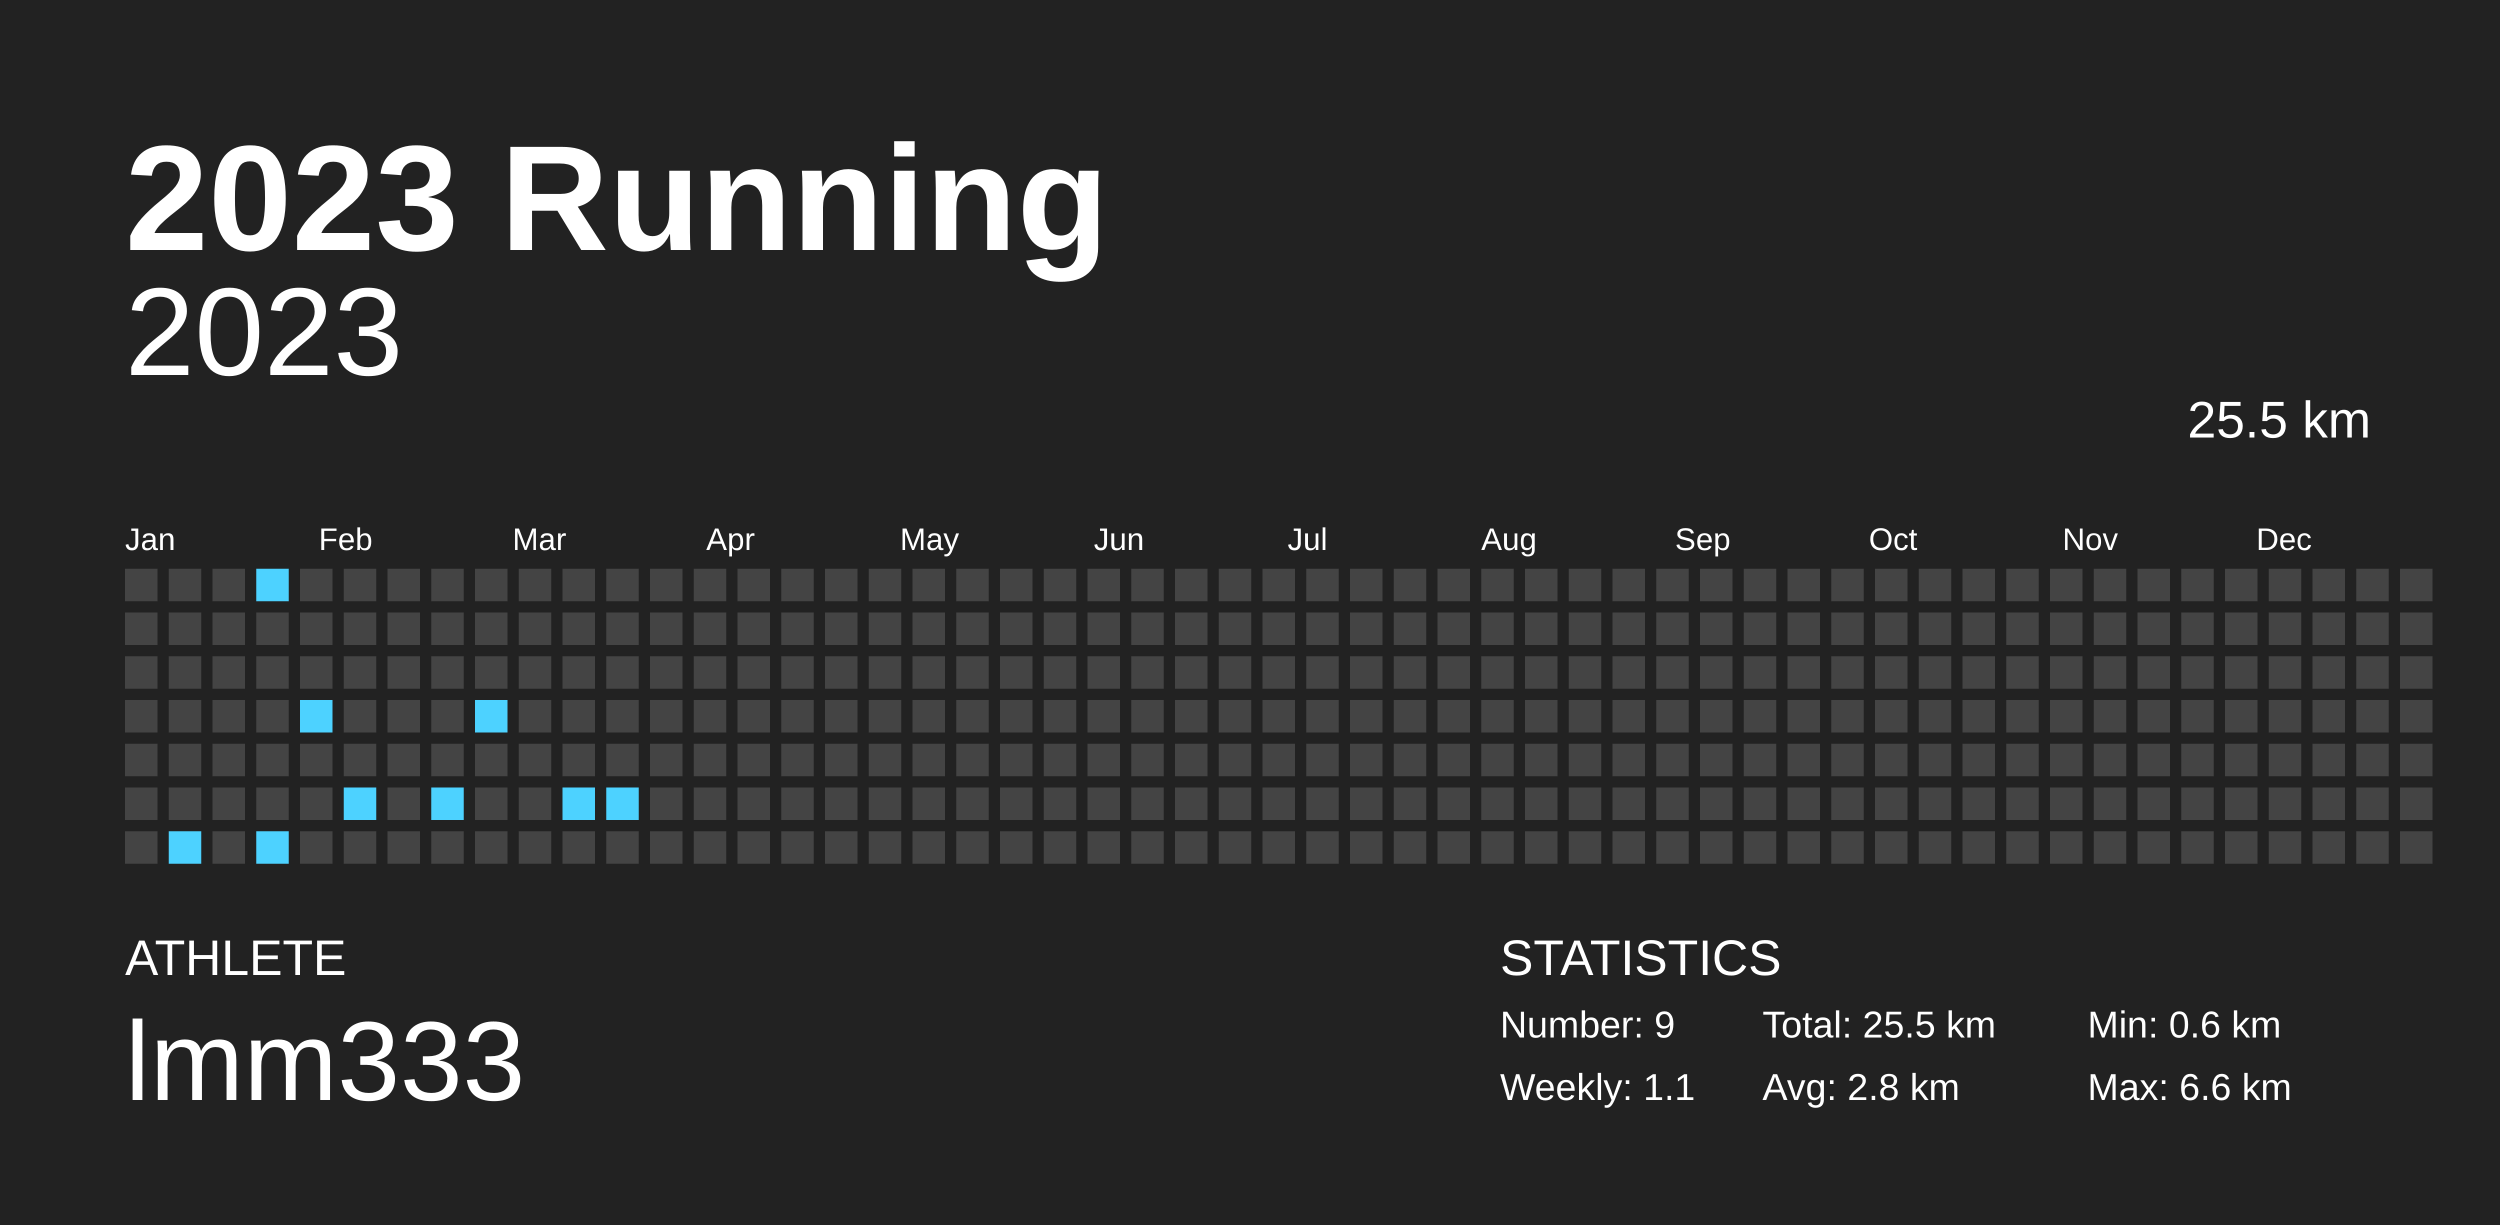
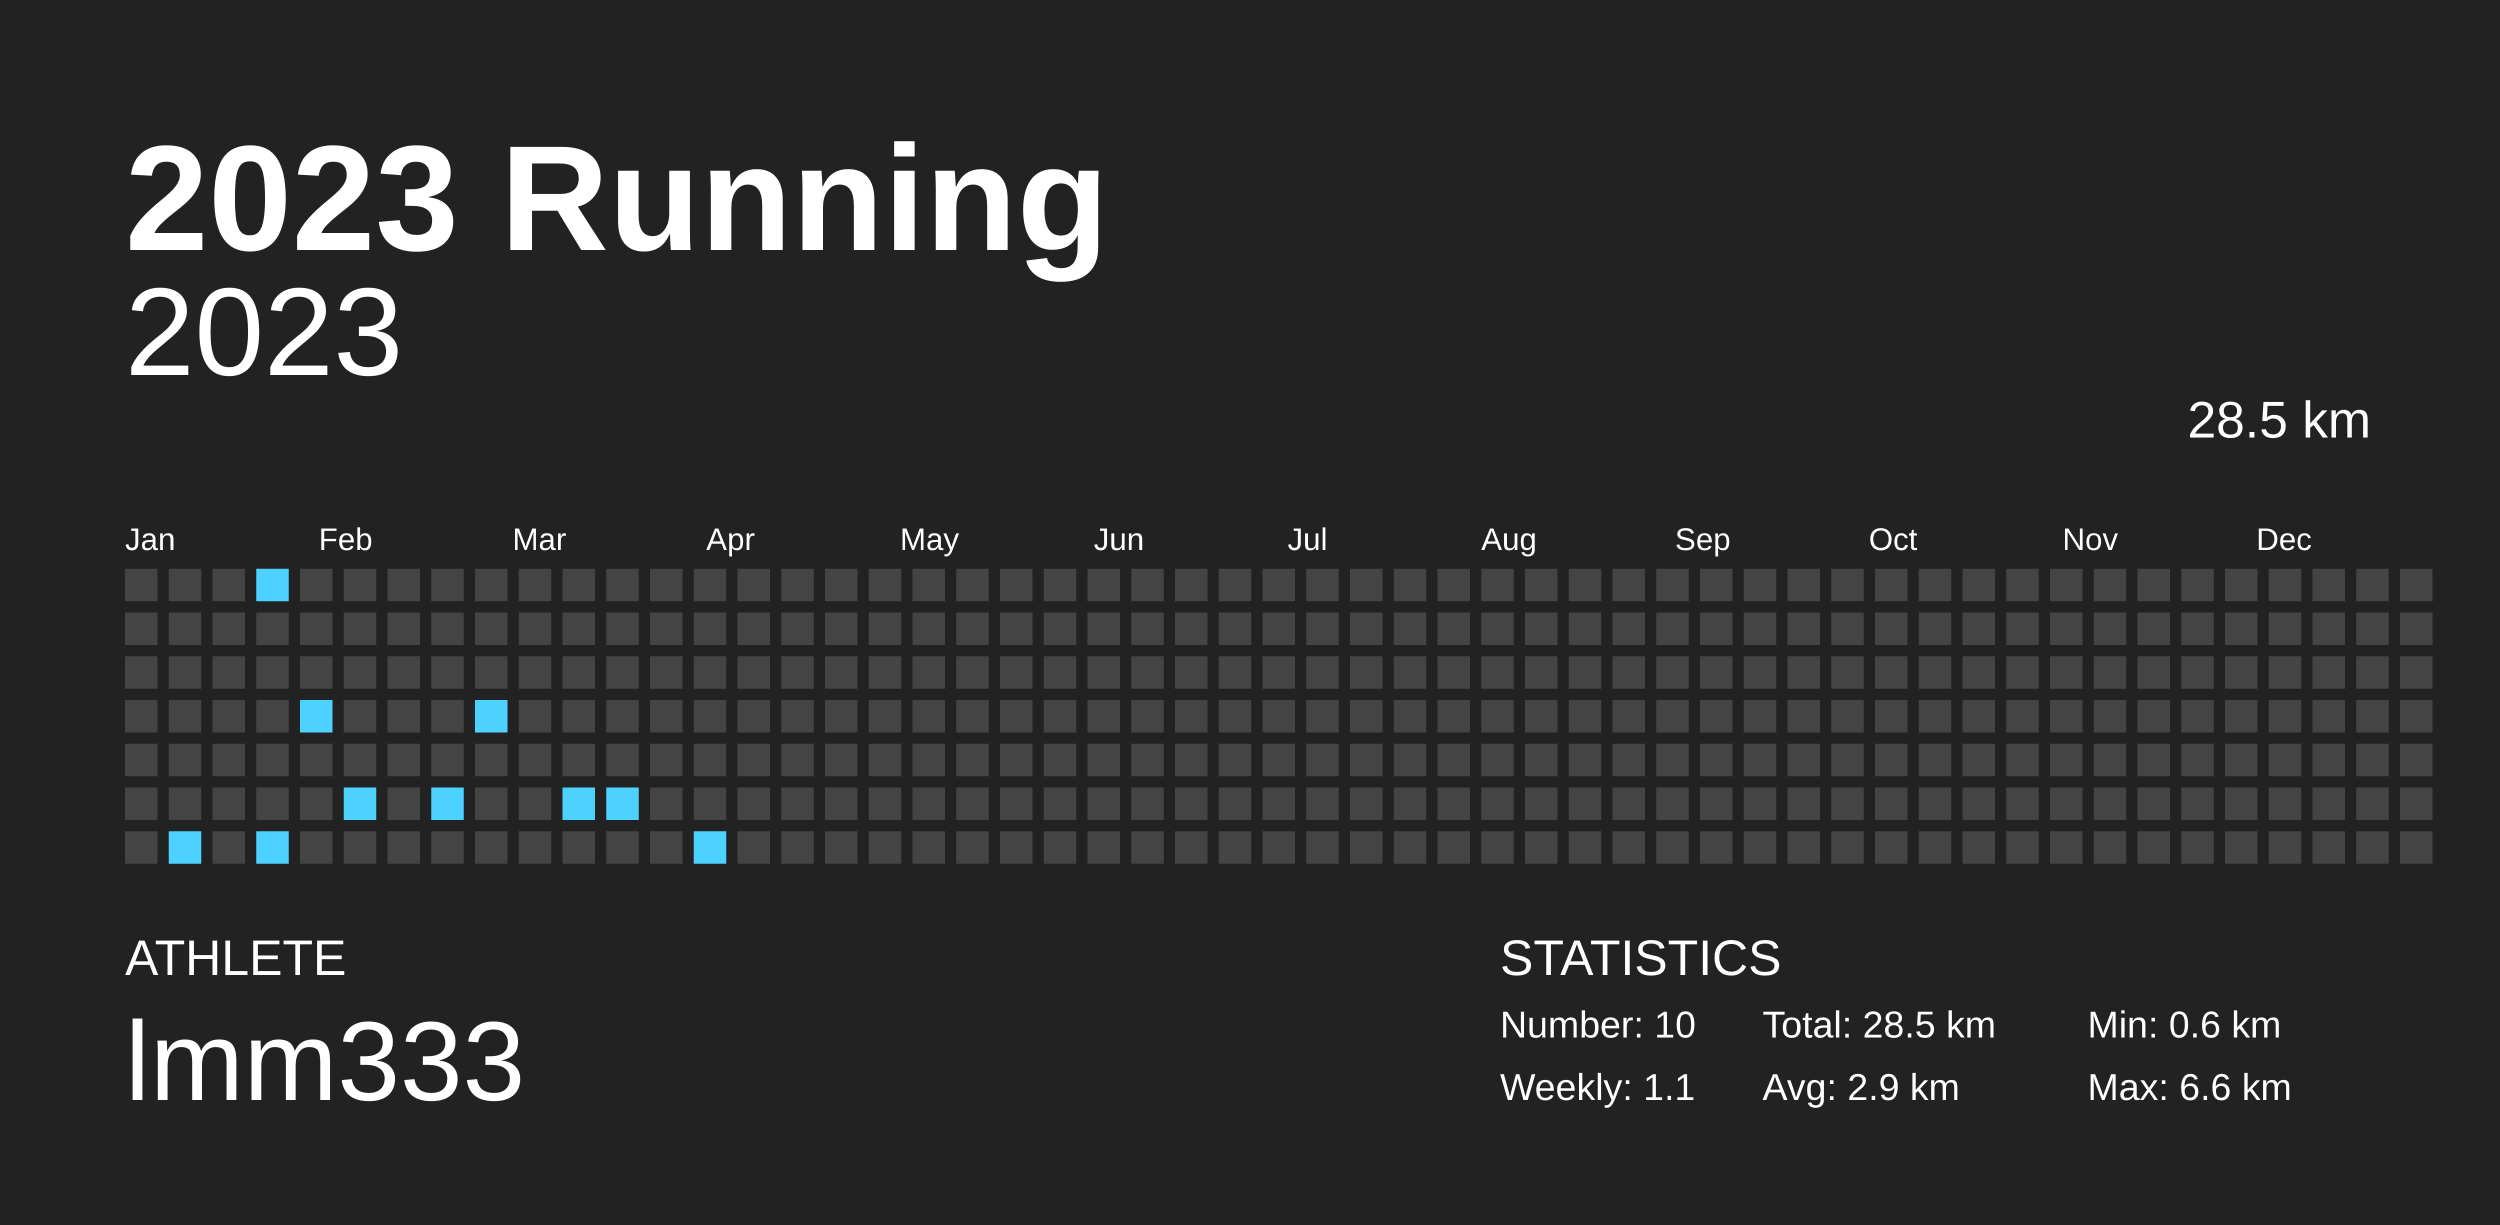
<svg xmlns="http://www.w3.org/2000/svg" baseProfile="full" height="98mm" version="1.1" viewBox="0,0,200,98" width="200mm">
  <defs />
  <rect fill="#222222" height="98" width="200" x="0" y="0" />
  <text fill="#FFFFFF" style="font-size:12px; font-family:Arial; font-weight:bold;" x="10" y="20">2023 Running</text>
  <text fill="#FFFFFF" style="font-size:4px; font-family:Arial" x="10" y="78">ATHLETE</text>
  <text fill="#FFFFFF" style="font-size:9px; font-family:Arial" x="10" y="88">lmm333</text>
  <text fill="#FFFFFF" style="font-size:4px; font-family:Arial" x="120" y="78">STATISTICS</text>
-   <text fill="#FFFFFF" style="font-size:3px; font-family:Arial" x="120" y="83">Number: 9</text>
+   <text fill="#FFFFFF" style="font-size:3px; font-family:Arial" x="120" y="83">Number: 10</text>
  <text fill="#FFFFFF" style="font-size:3px; font-family:Arial" x="120" y="88">Weekly: 1.1</text>
-   <text fill="#FFFFFF" style="font-size:3px; font-family:Arial" x="141" y="83">Total: 25.5 km</text>
-   <text fill="#FFFFFF" style="font-size:3px; font-family:Arial" x="141" y="88">Avg: 2.8 km</text>
+   <text fill="#FFFFFF" style="font-size:3px; font-family:Arial" x="141" y="83">Total: 28.5 km</text>
+   <text fill="#FFFFFF" style="font-size:3px; font-family:Arial" x="141" y="88">Avg: 2.9 km</text>
  <text fill="#FFFFFF" style="font-size:3px; font-family:Arial" x="167" y="83">Min: 0.6 km</text>
  <text fill="#FFFFFF" style="font-size:3px; font-family:Arial" x="167" y="88">Max: 6.6 km</text>
  <text alignment-baseline="hanging" fill="#FFFFFF" style="font-size:10.0px; font-family:Arial;" x="10" y="30">2023</text>
-   <text alignment-baseline="hanging" fill="#FFFFFF" style="font-size:4.125px; font-family:Arial;" x="175" y="35">25.5 km</text>
+   <text alignment-baseline="hanging" fill="#FFFFFF" style="font-size:4.125px; font-family:Arial;" x="175" y="35">28.5 km</text>
  <text fill="#FFFFFF" style="font-size:2.5px; font-family:Arial" x="10.0" y="44">Jan</text>
  <text fill="#FFFFFF" style="font-size:2.5px; font-family:Arial" x="25.5" y="44">Feb</text>
  <text fill="#FFFFFF" style="font-size:2.5px; font-family:Arial" x="41.0" y="44">Mar</text>
  <text fill="#FFFFFF" style="font-size:2.5px; font-family:Arial" x="56.5" y="44">Apr</text>
  <text fill="#FFFFFF" style="font-size:2.5px; font-family:Arial" x="72.0" y="44">May</text>
  <text fill="#FFFFFF" style="font-size:2.5px; font-family:Arial" x="87.5" y="44">Jun</text>
  <text fill="#FFFFFF" style="font-size:2.5px; font-family:Arial" x="103.0" y="44">Jul</text>
  <text fill="#FFFFFF" style="font-size:2.5px; font-family:Arial" x="118.5" y="44">Aug</text>
  <text fill="#FFFFFF" style="font-size:2.5px; font-family:Arial" x="134.0" y="44">Sep</text>
  <text fill="#FFFFFF" style="font-size:2.5px; font-family:Arial" x="149.5" y="44">Oct</text>
  <text fill="#FFFFFF" style="font-size:2.5px; font-family:Arial" x="165.0" y="44">Nov</text>
  <text fill="#FFFFFF" style="font-size:2.5px; font-family:Arial" x="180.5" y="44">Dec</text>
  <rect fill="#444444" height="2.6" width="2.6" x="10.0" y="45.5" />
  <rect fill="#444444" height="2.6" width="2.6" x="10.0" y="49.0" />
  <rect fill="#444444" height="2.6" width="2.6" x="10.0" y="52.5" />
  <rect fill="#444444" height="2.6" width="2.6" x="10.0" y="56.0" />
  <rect fill="#444444" height="2.6" width="2.6" x="10.0" y="59.5" />
  <rect fill="#444444" height="2.6" width="2.6" x="10.0" y="63.0" />
  <rect fill="#444444" height="2.6" width="2.6" x="10.0" y="66.5" />
  <rect fill="#444444" height="2.6" width="2.6" x="13.5" y="45.5" />
  <rect fill="#444444" height="2.6" width="2.6" x="13.5" y="49.0" />
  <rect fill="#444444" height="2.6" width="2.6" x="13.5" y="52.5" />
  <rect fill="#444444" height="2.6" width="2.6" x="13.5" y="56.0" />
  <rect fill="#444444" height="2.6" width="2.6" x="13.5" y="59.5" />
  <rect fill="#444444" height="2.6" width="2.6" x="13.5" y="63.0" />
  <rect fill="#4dd2ff" height="2.6" width="2.6" x="13.5" y="66.5" />
  <rect fill="#444444" height="2.6" width="2.6" x="17.0" y="45.5" />
  <rect fill="#444444" height="2.6" width="2.6" x="17.0" y="49.0" />
  <rect fill="#444444" height="2.6" width="2.6" x="17.0" y="52.5" />
  <rect fill="#444444" height="2.6" width="2.6" x="17.0" y="56.0" />
  <rect fill="#444444" height="2.6" width="2.6" x="17.0" y="59.5" />
  <rect fill="#444444" height="2.6" width="2.6" x="17.0" y="63.0" />
  <rect fill="#444444" height="2.6" width="2.6" x="17.0" y="66.5" />
  <rect fill="#4dd2ff" height="2.6" width="2.6" x="20.5" y="45.5" />
  <rect fill="#444444" height="2.6" width="2.6" x="20.5" y="49.0" />
  <rect fill="#444444" height="2.6" width="2.6" x="20.5" y="52.5" />
  <rect fill="#444444" height="2.6" width="2.6" x="20.5" y="56.0" />
  <rect fill="#444444" height="2.6" width="2.6" x="20.5" y="59.5" />
  <rect fill="#444444" height="2.6" width="2.6" x="20.5" y="63.0" />
  <rect fill="#4dd2ff" height="2.6" width="2.6" x="20.5" y="66.5" />
  <rect fill="#444444" height="2.6" width="2.6" x="24.0" y="45.5" />
  <rect fill="#444444" height="2.6" width="2.6" x="24.0" y="49.0" />
  <rect fill="#444444" height="2.6" width="2.6" x="24.0" y="52.5" />
  <rect fill="#4dd2ff" height="2.6" width="2.6" x="24.0" y="56.0" />
  <rect fill="#444444" height="2.6" width="2.6" x="24.0" y="59.5" />
  <rect fill="#444444" height="2.6" width="2.6" x="24.0" y="63.0" />
  <rect fill="#444444" height="2.6" width="2.6" x="24.0" y="66.5" />
  <rect fill="#444444" height="2.6" width="2.6" x="27.5" y="45.5" />
  <rect fill="#444444" height="2.6" width="2.6" x="27.5" y="49.0" />
  <rect fill="#444444" height="2.6" width="2.6" x="27.5" y="52.5" />
  <rect fill="#444444" height="2.6" width="2.6" x="27.5" y="56.0" />
  <rect fill="#444444" height="2.6" width="2.6" x="27.5" y="59.5" />
  <rect fill="#4dd2ff" height="2.6" width="2.6" x="27.5" y="63.0" />
  <rect fill="#444444" height="2.6" width="2.6" x="27.5" y="66.5" />
  <rect fill="#444444" height="2.6" width="2.6" x="31.0" y="45.5" />
  <rect fill="#444444" height="2.6" width="2.6" x="31.0" y="49.0" />
  <rect fill="#444444" height="2.6" width="2.6" x="31.0" y="52.5" />
  <rect fill="#444444" height="2.6" width="2.6" x="31.0" y="56.0" />
  <rect fill="#444444" height="2.6" width="2.6" x="31.0" y="59.5" />
  <rect fill="#444444" height="2.6" width="2.6" x="31.0" y="63.0" />
  <rect fill="#444444" height="2.6" width="2.6" x="31.0" y="66.5" />
  <rect fill="#444444" height="2.6" width="2.6" x="34.5" y="45.5" />
  <rect fill="#444444" height="2.6" width="2.6" x="34.5" y="49.0" />
  <rect fill="#444444" height="2.6" width="2.6" x="34.5" y="52.5" />
  <rect fill="#444444" height="2.6" width="2.6" x="34.5" y="56.0" />
  <rect fill="#444444" height="2.6" width="2.6" x="34.5" y="59.5" />
  <rect fill="#4dd2ff" height="2.6" width="2.6" x="34.5" y="63.0" />
  <rect fill="#444444" height="2.6" width="2.6" x="34.5" y="66.5" />
  <rect fill="#444444" height="2.6" width="2.6" x="38.0" y="45.5" />
  <rect fill="#444444" height="2.6" width="2.6" x="38.0" y="49.0" />
  <rect fill="#444444" height="2.6" width="2.6" x="38.0" y="52.5" />
  <rect fill="#4dd2ff" height="2.6" width="2.6" x="38.0" y="56.0" />
  <rect fill="#444444" height="2.6" width="2.6" x="38.0" y="59.5" />
  <rect fill="#444444" height="2.6" width="2.6" x="38.0" y="63.0" />
  <rect fill="#444444" height="2.6" width="2.6" x="38.0" y="66.5" />
  <rect fill="#444444" height="2.6" width="2.6" x="41.5" y="45.5" />
  <rect fill="#444444" height="2.6" width="2.6" x="41.5" y="49.0" />
  <rect fill="#444444" height="2.6" width="2.6" x="41.5" y="52.5" />
  <rect fill="#444444" height="2.6" width="2.6" x="41.5" y="56.0" />
  <rect fill="#444444" height="2.6" width="2.6" x="41.5" y="59.5" />
  <rect fill="#444444" height="2.6" width="2.6" x="41.5" y="63.0" />
  <rect fill="#444444" height="2.6" width="2.6" x="41.5" y="66.5" />
  <rect fill="#444444" height="2.6" width="2.6" x="45.0" y="45.5" />
  <rect fill="#444444" height="2.6" width="2.6" x="45.0" y="49.0" />
  <rect fill="#444444" height="2.6" width="2.6" x="45.0" y="52.5" />
  <rect fill="#444444" height="2.6" width="2.6" x="45.0" y="56.0" />
  <rect fill="#444444" height="2.6" width="2.6" x="45.0" y="59.5" />
  <rect fill="#4dd2ff" height="2.6" width="2.6" x="45.0" y="63.0" />
  <rect fill="#444444" height="2.6" width="2.6" x="45.0" y="66.5" />
  <rect fill="#444444" height="2.6" width="2.6" x="48.5" y="45.5" />
  <rect fill="#444444" height="2.6" width="2.6" x="48.5" y="49.0" />
  <rect fill="#444444" height="2.6" width="2.6" x="48.5" y="52.5" />
  <rect fill="#444444" height="2.6" width="2.6" x="48.5" y="56.0" />
  <rect fill="#444444" height="2.6" width="2.6" x="48.5" y="59.5" />
  <rect fill="#4dd2ff" height="2.6" width="2.6" x="48.5" y="63.0" />
  <rect fill="#444444" height="2.6" width="2.6" x="48.5" y="66.5" />
  <rect fill="#444444" height="2.6" width="2.6" x="52.0" y="45.5" />
  <rect fill="#444444" height="2.6" width="2.6" x="52.0" y="49.0" />
  <rect fill="#444444" height="2.6" width="2.6" x="52.0" y="52.5" />
  <rect fill="#444444" height="2.6" width="2.6" x="52.0" y="56.0" />
  <rect fill="#444444" height="2.6" width="2.6" x="52.0" y="59.5" />
  <rect fill="#444444" height="2.6" width="2.6" x="52.0" y="63.0" />
  <rect fill="#444444" height="2.6" width="2.6" x="52.0" y="66.5" />
  <rect fill="#444444" height="2.6" width="2.6" x="55.5" y="45.5" />
  <rect fill="#444444" height="2.6" width="2.6" x="55.5" y="49.0" />
  <rect fill="#444444" height="2.6" width="2.6" x="55.5" y="52.5" />
  <rect fill="#444444" height="2.6" width="2.6" x="55.5" y="56.0" />
  <rect fill="#444444" height="2.6" width="2.6" x="55.5" y="59.5" />
  <rect fill="#444444" height="2.6" width="2.6" x="55.5" y="63.0" />
-   <rect fill="#444444" height="2.6" width="2.6" x="55.5" y="66.5" />
+   <rect fill="#4dd2ff" height="2.6" width="2.6" x="55.5" y="66.5" />
  <rect fill="#444444" height="2.6" width="2.6" x="59.0" y="45.5" />
  <rect fill="#444444" height="2.6" width="2.6" x="59.0" y="49.0" />
  <rect fill="#444444" height="2.6" width="2.6" x="59.0" y="52.5" />
  <rect fill="#444444" height="2.6" width="2.6" x="59.0" y="56.0" />
  <rect fill="#444444" height="2.6" width="2.6" x="59.0" y="59.5" />
  <rect fill="#444444" height="2.6" width="2.6" x="59.0" y="63.0" />
  <rect fill="#444444" height="2.6" width="2.6" x="59.0" y="66.5" />
  <rect fill="#444444" height="2.6" width="2.6" x="62.5" y="45.5" />
  <rect fill="#444444" height="2.6" width="2.6" x="62.5" y="49.0" />
  <rect fill="#444444" height="2.6" width="2.6" x="62.5" y="52.5" />
  <rect fill="#444444" height="2.6" width="2.6" x="62.5" y="56.0" />
  <rect fill="#444444" height="2.6" width="2.6" x="62.5" y="59.5" />
  <rect fill="#444444" height="2.6" width="2.6" x="62.5" y="63.0" />
  <rect fill="#444444" height="2.6" width="2.6" x="62.5" y="66.5" />
  <rect fill="#444444" height="2.6" width="2.6" x="66.0" y="45.5" />
  <rect fill="#444444" height="2.6" width="2.6" x="66.0" y="49.0" />
  <rect fill="#444444" height="2.6" width="2.6" x="66.0" y="52.5" />
  <rect fill="#444444" height="2.6" width="2.6" x="66.0" y="56.0" />
  <rect fill="#444444" height="2.6" width="2.6" x="66.0" y="59.5" />
  <rect fill="#444444" height="2.6" width="2.6" x="66.0" y="63.0" />
  <rect fill="#444444" height="2.6" width="2.6" x="66.0" y="66.5" />
  <rect fill="#444444" height="2.6" width="2.6" x="69.5" y="45.5" />
  <rect fill="#444444" height="2.6" width="2.6" x="69.5" y="49.0" />
  <rect fill="#444444" height="2.6" width="2.6" x="69.5" y="52.5" />
  <rect fill="#444444" height="2.6" width="2.6" x="69.5" y="56.0" />
  <rect fill="#444444" height="2.6" width="2.6" x="69.5" y="59.5" />
  <rect fill="#444444" height="2.6" width="2.6" x="69.5" y="63.0" />
  <rect fill="#444444" height="2.6" width="2.6" x="69.5" y="66.5" />
  <rect fill="#444444" height="2.6" width="2.6" x="73.0" y="45.5" />
  <rect fill="#444444" height="2.6" width="2.6" x="73.0" y="49.0" />
  <rect fill="#444444" height="2.6" width="2.6" x="73.0" y="52.5" />
  <rect fill="#444444" height="2.6" width="2.6" x="73.0" y="56.0" />
  <rect fill="#444444" height="2.6" width="2.6" x="73.0" y="59.5" />
  <rect fill="#444444" height="2.6" width="2.6" x="73.0" y="63.0" />
  <rect fill="#444444" height="2.6" width="2.6" x="73.0" y="66.5" />
  <rect fill="#444444" height="2.6" width="2.6" x="76.5" y="45.5" />
  <rect fill="#444444" height="2.6" width="2.6" x="76.5" y="49.0" />
  <rect fill="#444444" height="2.6" width="2.6" x="76.5" y="52.5" />
  <rect fill="#444444" height="2.6" width="2.6" x="76.5" y="56.0" />
  <rect fill="#444444" height="2.6" width="2.6" x="76.5" y="59.5" />
  <rect fill="#444444" height="2.6" width="2.6" x="76.5" y="63.0" />
  <rect fill="#444444" height="2.6" width="2.6" x="76.5" y="66.5" />
  <rect fill="#444444" height="2.6" width="2.6" x="80.0" y="45.5" />
  <rect fill="#444444" height="2.6" width="2.6" x="80.0" y="49.0" />
  <rect fill="#444444" height="2.6" width="2.6" x="80.0" y="52.5" />
  <rect fill="#444444" height="2.6" width="2.6" x="80.0" y="56.0" />
  <rect fill="#444444" height="2.6" width="2.6" x="80.0" y="59.5" />
  <rect fill="#444444" height="2.6" width="2.6" x="80.0" y="63.0" />
  <rect fill="#444444" height="2.6" width="2.6" x="80.0" y="66.5" />
  <rect fill="#444444" height="2.6" width="2.6" x="83.5" y="45.5" />
  <rect fill="#444444" height="2.6" width="2.6" x="83.5" y="49.0" />
  <rect fill="#444444" height="2.6" width="2.6" x="83.5" y="52.5" />
  <rect fill="#444444" height="2.6" width="2.6" x="83.5" y="56.0" />
  <rect fill="#444444" height="2.6" width="2.6" x="83.5" y="59.5" />
  <rect fill="#444444" height="2.6" width="2.6" x="83.5" y="63.0" />
  <rect fill="#444444" height="2.6" width="2.6" x="83.5" y="66.5" />
  <rect fill="#444444" height="2.6" width="2.6" x="87.0" y="45.5" />
  <rect fill="#444444" height="2.6" width="2.6" x="87.0" y="49.0" />
  <rect fill="#444444" height="2.6" width="2.6" x="87.0" y="52.5" />
  <rect fill="#444444" height="2.6" width="2.6" x="87.0" y="56.0" />
  <rect fill="#444444" height="2.6" width="2.6" x="87.0" y="59.5" />
  <rect fill="#444444" height="2.6" width="2.6" x="87.0" y="63.0" />
  <rect fill="#444444" height="2.6" width="2.6" x="87.0" y="66.5" />
  <rect fill="#444444" height="2.6" width="2.6" x="90.5" y="45.5" />
  <rect fill="#444444" height="2.6" width="2.6" x="90.5" y="49.0" />
  <rect fill="#444444" height="2.6" width="2.6" x="90.5" y="52.5" />
  <rect fill="#444444" height="2.6" width="2.6" x="90.5" y="56.0" />
  <rect fill="#444444" height="2.6" width="2.6" x="90.5" y="59.5" />
  <rect fill="#444444" height="2.6" width="2.6" x="90.5" y="63.0" />
  <rect fill="#444444" height="2.6" width="2.6" x="90.5" y="66.5" />
  <rect fill="#444444" height="2.6" width="2.6" x="94.0" y="45.5" />
  <rect fill="#444444" height="2.6" width="2.6" x="94.0" y="49.0" />
  <rect fill="#444444" height="2.6" width="2.6" x="94.0" y="52.5" />
  <rect fill="#444444" height="2.6" width="2.6" x="94.0" y="56.0" />
  <rect fill="#444444" height="2.6" width="2.6" x="94.0" y="59.5" />
  <rect fill="#444444" height="2.6" width="2.6" x="94.0" y="63.0" />
  <rect fill="#444444" height="2.6" width="2.6" x="94.0" y="66.5" />
  <rect fill="#444444" height="2.6" width="2.6" x="97.5" y="45.5" />
  <rect fill="#444444" height="2.6" width="2.6" x="97.5" y="49.0" />
  <rect fill="#444444" height="2.6" width="2.6" x="97.5" y="52.5" />
  <rect fill="#444444" height="2.6" width="2.6" x="97.5" y="56.0" />
  <rect fill="#444444" height="2.6" width="2.6" x="97.5" y="59.5" />
  <rect fill="#444444" height="2.6" width="2.6" x="97.5" y="63.0" />
  <rect fill="#444444" height="2.6" width="2.6" x="97.5" y="66.5" />
  <rect fill="#444444" height="2.6" width="2.6" x="101.0" y="45.5" />
  <rect fill="#444444" height="2.6" width="2.6" x="101.0" y="49.0" />
  <rect fill="#444444" height="2.6" width="2.6" x="101.0" y="52.5" />
  <rect fill="#444444" height="2.6" width="2.6" x="101.0" y="56.0" />
  <rect fill="#444444" height="2.6" width="2.6" x="101.0" y="59.5" />
  <rect fill="#444444" height="2.6" width="2.6" x="101.0" y="63.0" />
  <rect fill="#444444" height="2.6" width="2.6" x="101.0" y="66.5" />
  <rect fill="#444444" height="2.6" width="2.6" x="104.5" y="45.5" />
  <rect fill="#444444" height="2.6" width="2.6" x="104.5" y="49.0" />
  <rect fill="#444444" height="2.6" width="2.6" x="104.5" y="52.5" />
  <rect fill="#444444" height="2.6" width="2.6" x="104.5" y="56.0" />
  <rect fill="#444444" height="2.6" width="2.6" x="104.5" y="59.5" />
  <rect fill="#444444" height="2.6" width="2.6" x="104.5" y="63.0" />
  <rect fill="#444444" height="2.6" width="2.6" x="104.5" y="66.5" />
  <rect fill="#444444" height="2.6" width="2.6" x="108.0" y="45.5" />
  <rect fill="#444444" height="2.6" width="2.6" x="108.0" y="49.0" />
  <rect fill="#444444" height="2.6" width="2.6" x="108.0" y="52.5" />
  <rect fill="#444444" height="2.6" width="2.6" x="108.0" y="56.0" />
  <rect fill="#444444" height="2.6" width="2.6" x="108.0" y="59.5" />
  <rect fill="#444444" height="2.6" width="2.6" x="108.0" y="63.0" />
  <rect fill="#444444" height="2.6" width="2.6" x="108.0" y="66.5" />
  <rect fill="#444444" height="2.6" width="2.6" x="111.5" y="45.5" />
  <rect fill="#444444" height="2.6" width="2.6" x="111.5" y="49.0" />
  <rect fill="#444444" height="2.6" width="2.6" x="111.5" y="52.5" />
  <rect fill="#444444" height="2.6" width="2.6" x="111.5" y="56.0" />
  <rect fill="#444444" height="2.6" width="2.6" x="111.5" y="59.5" />
  <rect fill="#444444" height="2.6" width="2.6" x="111.5" y="63.0" />
  <rect fill="#444444" height="2.6" width="2.6" x="111.5" y="66.5" />
  <rect fill="#444444" height="2.6" width="2.6" x="115.0" y="45.5" />
  <rect fill="#444444" height="2.6" width="2.6" x="115.0" y="49.0" />
  <rect fill="#444444" height="2.6" width="2.6" x="115.0" y="52.5" />
  <rect fill="#444444" height="2.6" width="2.6" x="115.0" y="56.0" />
  <rect fill="#444444" height="2.6" width="2.6" x="115.0" y="59.5" />
  <rect fill="#444444" height="2.6" width="2.6" x="115.0" y="63.0" />
  <rect fill="#444444" height="2.6" width="2.6" x="115.0" y="66.5" />
  <rect fill="#444444" height="2.6" width="2.6" x="118.5" y="45.5" />
  <rect fill="#444444" height="2.6" width="2.6" x="118.5" y="49.0" />
  <rect fill="#444444" height="2.6" width="2.6" x="118.5" y="52.5" />
  <rect fill="#444444" height="2.6" width="2.6" x="118.5" y="56.0" />
  <rect fill="#444444" height="2.6" width="2.6" x="118.5" y="59.5" />
  <rect fill="#444444" height="2.6" width="2.6" x="118.5" y="63.0" />
  <rect fill="#444444" height="2.6" width="2.6" x="118.5" y="66.5" />
  <rect fill="#444444" height="2.6" width="2.6" x="122.0" y="45.5" />
  <rect fill="#444444" height="2.6" width="2.6" x="122.0" y="49.0" />
  <rect fill="#444444" height="2.6" width="2.6" x="122.0" y="52.5" />
  <rect fill="#444444" height="2.6" width="2.6" x="122.0" y="56.0" />
  <rect fill="#444444" height="2.6" width="2.6" x="122.0" y="59.5" />
  <rect fill="#444444" height="2.6" width="2.6" x="122.0" y="63.0" />
  <rect fill="#444444" height="2.6" width="2.6" x="122.0" y="66.5" />
  <rect fill="#444444" height="2.6" width="2.6" x="125.5" y="45.5" />
  <rect fill="#444444" height="2.6" width="2.6" x="125.5" y="49.0" />
  <rect fill="#444444" height="2.6" width="2.6" x="125.5" y="52.5" />
  <rect fill="#444444" height="2.6" width="2.6" x="125.5" y="56.0" />
  <rect fill="#444444" height="2.6" width="2.6" x="125.5" y="59.5" />
  <rect fill="#444444" height="2.6" width="2.6" x="125.5" y="63.0" />
  <rect fill="#444444" height="2.6" width="2.6" x="125.5" y="66.5" />
  <rect fill="#444444" height="2.6" width="2.6" x="129.0" y="45.5" />
  <rect fill="#444444" height="2.6" width="2.6" x="129.0" y="49.0" />
  <rect fill="#444444" height="2.6" width="2.6" x="129.0" y="52.5" />
  <rect fill="#444444" height="2.6" width="2.6" x="129.0" y="56.0" />
  <rect fill="#444444" height="2.6" width="2.6" x="129.0" y="59.5" />
  <rect fill="#444444" height="2.6" width="2.6" x="129.0" y="63.0" />
  <rect fill="#444444" height="2.6" width="2.6" x="129.0" y="66.5" />
  <rect fill="#444444" height="2.6" width="2.6" x="132.5" y="45.5" />
  <rect fill="#444444" height="2.6" width="2.6" x="132.5" y="49.0" />
  <rect fill="#444444" height="2.6" width="2.6" x="132.5" y="52.5" />
  <rect fill="#444444" height="2.6" width="2.6" x="132.5" y="56.0" />
  <rect fill="#444444" height="2.6" width="2.6" x="132.5" y="59.5" />
  <rect fill="#444444" height="2.6" width="2.6" x="132.5" y="63.0" />
  <rect fill="#444444" height="2.6" width="2.6" x="132.5" y="66.5" />
  <rect fill="#444444" height="2.6" width="2.6" x="136.0" y="45.5" />
  <rect fill="#444444" height="2.6" width="2.6" x="136.0" y="49.0" />
  <rect fill="#444444" height="2.6" width="2.6" x="136.0" y="52.5" />
  <rect fill="#444444" height="2.6" width="2.6" x="136.0" y="56.0" />
  <rect fill="#444444" height="2.6" width="2.6" x="136.0" y="59.5" />
  <rect fill="#444444" height="2.6" width="2.6" x="136.0" y="63.0" />
  <rect fill="#444444" height="2.6" width="2.6" x="136.0" y="66.5" />
  <rect fill="#444444" height="2.6" width="2.6" x="139.5" y="45.5" />
  <rect fill="#444444" height="2.6" width="2.6" x="139.5" y="49.0" />
  <rect fill="#444444" height="2.6" width="2.6" x="139.5" y="52.5" />
  <rect fill="#444444" height="2.6" width="2.6" x="139.5" y="56.0" />
  <rect fill="#444444" height="2.6" width="2.6" x="139.5" y="59.5" />
  <rect fill="#444444" height="2.6" width="2.6" x="139.5" y="63.0" />
  <rect fill="#444444" height="2.6" width="2.6" x="139.5" y="66.5" />
  <rect fill="#444444" height="2.6" width="2.6" x="143.0" y="45.5" />
  <rect fill="#444444" height="2.6" width="2.6" x="143.0" y="49.0" />
  <rect fill="#444444" height="2.6" width="2.6" x="143.0" y="52.5" />
  <rect fill="#444444" height="2.6" width="2.6" x="143.0" y="56.0" />
  <rect fill="#444444" height="2.6" width="2.6" x="143.0" y="59.5" />
  <rect fill="#444444" height="2.6" width="2.6" x="143.0" y="63.0" />
  <rect fill="#444444" height="2.6" width="2.6" x="143.0" y="66.5" />
  <rect fill="#444444" height="2.6" width="2.6" x="146.5" y="45.5" />
  <rect fill="#444444" height="2.6" width="2.6" x="146.5" y="49.0" />
  <rect fill="#444444" height="2.6" width="2.6" x="146.5" y="52.5" />
  <rect fill="#444444" height="2.6" width="2.6" x="146.5" y="56.0" />
  <rect fill="#444444" height="2.6" width="2.6" x="146.5" y="59.5" />
  <rect fill="#444444" height="2.6" width="2.6" x="146.5" y="63.0" />
  <rect fill="#444444" height="2.6" width="2.6" x="146.5" y="66.5" />
  <rect fill="#444444" height="2.6" width="2.6" x="150.0" y="45.5" />
  <rect fill="#444444" height="2.6" width="2.6" x="150.0" y="49.0" />
  <rect fill="#444444" height="2.6" width="2.6" x="150.0" y="52.5" />
  <rect fill="#444444" height="2.6" width="2.6" x="150.0" y="56.0" />
  <rect fill="#444444" height="2.6" width="2.6" x="150.0" y="59.5" />
  <rect fill="#444444" height="2.6" width="2.6" x="150.0" y="63.0" />
  <rect fill="#444444" height="2.6" width="2.6" x="150.0" y="66.5" />
  <rect fill="#444444" height="2.6" width="2.6" x="153.5" y="45.5" />
  <rect fill="#444444" height="2.6" width="2.6" x="153.5" y="49.0" />
  <rect fill="#444444" height="2.6" width="2.6" x="153.5" y="52.5" />
  <rect fill="#444444" height="2.6" width="2.6" x="153.5" y="56.0" />
  <rect fill="#444444" height="2.6" width="2.6" x="153.5" y="59.5" />
  <rect fill="#444444" height="2.6" width="2.6" x="153.5" y="63.0" />
  <rect fill="#444444" height="2.6" width="2.6" x="153.5" y="66.5" />
  <rect fill="#444444" height="2.6" width="2.6" x="157.0" y="45.5" />
  <rect fill="#444444" height="2.6" width="2.6" x="157.0" y="49.0" />
  <rect fill="#444444" height="2.6" width="2.6" x="157.0" y="52.5" />
  <rect fill="#444444" height="2.6" width="2.6" x="157.0" y="56.0" />
  <rect fill="#444444" height="2.6" width="2.6" x="157.0" y="59.5" />
  <rect fill="#444444" height="2.6" width="2.6" x="157.0" y="63.0" />
  <rect fill="#444444" height="2.6" width="2.6" x="157.0" y="66.5" />
  <rect fill="#444444" height="2.6" width="2.6" x="160.5" y="45.5" />
  <rect fill="#444444" height="2.6" width="2.6" x="160.5" y="49.0" />
  <rect fill="#444444" height="2.6" width="2.6" x="160.5" y="52.5" />
  <rect fill="#444444" height="2.6" width="2.6" x="160.5" y="56.0" />
  <rect fill="#444444" height="2.6" width="2.6" x="160.5" y="59.5" />
  <rect fill="#444444" height="2.6" width="2.6" x="160.5" y="63.0" />
  <rect fill="#444444" height="2.6" width="2.6" x="160.5" y="66.5" />
  <rect fill="#444444" height="2.6" width="2.6" x="164.0" y="45.5" />
  <rect fill="#444444" height="2.6" width="2.6" x="164.0" y="49.0" />
  <rect fill="#444444" height="2.6" width="2.6" x="164.0" y="52.5" />
  <rect fill="#444444" height="2.6" width="2.6" x="164.0" y="56.0" />
  <rect fill="#444444" height="2.6" width="2.6" x="164.0" y="59.5" />
  <rect fill="#444444" height="2.6" width="2.6" x="164.0" y="63.0" />
  <rect fill="#444444" height="2.6" width="2.6" x="164.0" y="66.5" />
  <rect fill="#444444" height="2.6" width="2.6" x="167.5" y="45.5" />
  <rect fill="#444444" height="2.6" width="2.6" x="167.5" y="49.0" />
  <rect fill="#444444" height="2.6" width="2.6" x="167.5" y="52.5" />
  <rect fill="#444444" height="2.6" width="2.6" x="167.5" y="56.0" />
  <rect fill="#444444" height="2.6" width="2.6" x="167.5" y="59.5" />
  <rect fill="#444444" height="2.6" width="2.6" x="167.5" y="63.0" />
  <rect fill="#444444" height="2.6" width="2.6" x="167.5" y="66.5" />
  <rect fill="#444444" height="2.6" width="2.6" x="171.0" y="45.5" />
  <rect fill="#444444" height="2.6" width="2.6" x="171.0" y="49.0" />
  <rect fill="#444444" height="2.6" width="2.6" x="171.0" y="52.5" />
  <rect fill="#444444" height="2.6" width="2.6" x="171.0" y="56.0" />
  <rect fill="#444444" height="2.6" width="2.6" x="171.0" y="59.5" />
  <rect fill="#444444" height="2.6" width="2.6" x="171.0" y="63.0" />
  <rect fill="#444444" height="2.6" width="2.6" x="171.0" y="66.5" />
  <rect fill="#444444" height="2.6" width="2.6" x="174.5" y="45.5" />
  <rect fill="#444444" height="2.6" width="2.6" x="174.5" y="49.0" />
  <rect fill="#444444" height="2.6" width="2.6" x="174.5" y="52.5" />
  <rect fill="#444444" height="2.6" width="2.6" x="174.5" y="56.0" />
  <rect fill="#444444" height="2.6" width="2.6" x="174.5" y="59.5" />
  <rect fill="#444444" height="2.6" width="2.6" x="174.5" y="63.0" />
  <rect fill="#444444" height="2.6" width="2.6" x="174.5" y="66.5" />
  <rect fill="#444444" height="2.6" width="2.6" x="178.0" y="45.5" />
  <rect fill="#444444" height="2.6" width="2.6" x="178.0" y="49.0" />
  <rect fill="#444444" height="2.6" width="2.6" x="178.0" y="52.5" />
  <rect fill="#444444" height="2.6" width="2.6" x="178.0" y="56.0" />
  <rect fill="#444444" height="2.6" width="2.6" x="178.0" y="59.5" />
  <rect fill="#444444" height="2.6" width="2.6" x="178.0" y="63.0" />
  <rect fill="#444444" height="2.6" width="2.6" x="178.0" y="66.5" />
  <rect fill="#444444" height="2.6" width="2.6" x="181.5" y="45.5" />
  <rect fill="#444444" height="2.6" width="2.6" x="181.5" y="49.0" />
  <rect fill="#444444" height="2.6" width="2.6" x="181.5" y="52.5" />
  <rect fill="#444444" height="2.6" width="2.6" x="181.5" y="56.0" />
  <rect fill="#444444" height="2.6" width="2.6" x="181.5" y="59.5" />
  <rect fill="#444444" height="2.6" width="2.6" x="181.5" y="63.0" />
  <rect fill="#444444" height="2.6" width="2.6" x="181.5" y="66.5" />
  <rect fill="#444444" height="2.6" width="2.6" x="185.0" y="45.5" />
  <rect fill="#444444" height="2.6" width="2.6" x="185.0" y="49.0" />
  <rect fill="#444444" height="2.6" width="2.6" x="185.0" y="52.5" />
  <rect fill="#444444" height="2.6" width="2.6" x="185.0" y="56.0" />
  <rect fill="#444444" height="2.6" width="2.6" x="185.0" y="59.5" />
  <rect fill="#444444" height="2.6" width="2.6" x="185.0" y="63.0" />
  <rect fill="#444444" height="2.6" width="2.6" x="185.0" y="66.5" />
  <rect fill="#444444" height="2.6" width="2.6" x="188.5" y="45.5" />
  <rect fill="#444444" height="2.6" width="2.6" x="188.5" y="49.0" />
  <rect fill="#444444" height="2.6" width="2.6" x="188.5" y="52.5" />
  <rect fill="#444444" height="2.6" width="2.6" x="188.5" y="56.0" />
  <rect fill="#444444" height="2.6" width="2.6" x="188.5" y="59.5" />
  <rect fill="#444444" height="2.6" width="2.6" x="188.5" y="63.0" />
  <rect fill="#444444" height="2.6" width="2.6" x="188.5" y="66.5" />
  <rect fill="#444444" height="2.6" width="2.6" x="192.0" y="45.5" />
  <rect fill="#444444" height="2.6" width="2.6" x="192.0" y="49.0" />
  <rect fill="#444444" height="2.6" width="2.6" x="192.0" y="52.5" />
  <rect fill="#444444" height="2.6" width="2.6" x="192.0" y="56.0" />
  <rect fill="#444444" height="2.6" width="2.6" x="192.0" y="59.5" />
  <rect fill="#444444" height="2.6" width="2.6" x="192.0" y="63.0" />
  <rect fill="#444444" height="2.6" width="2.6" x="192.0" y="66.5" />
</svg>
